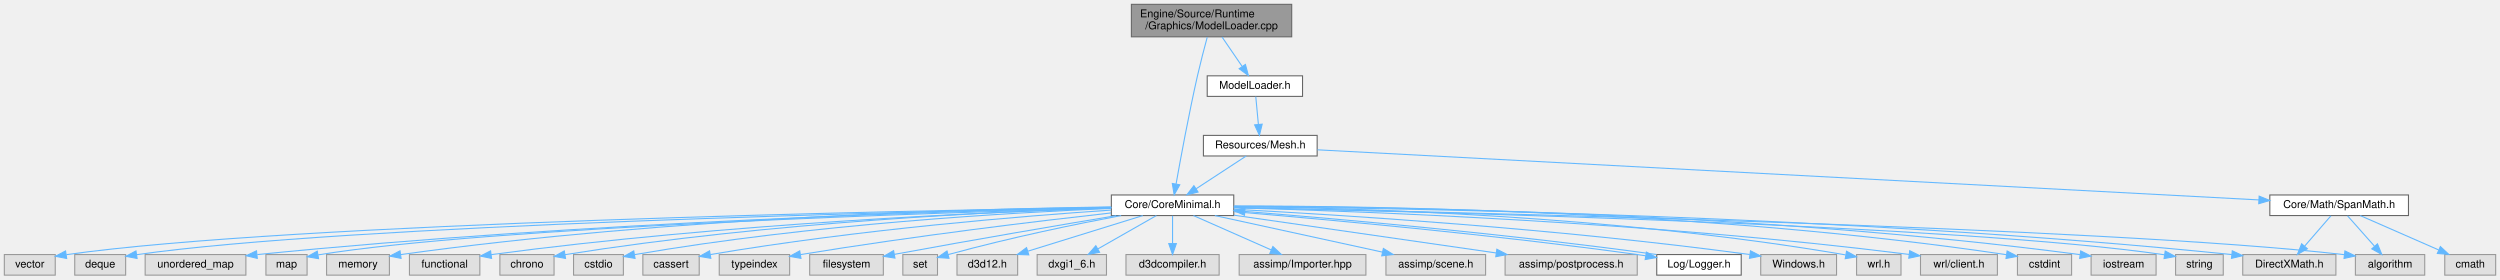
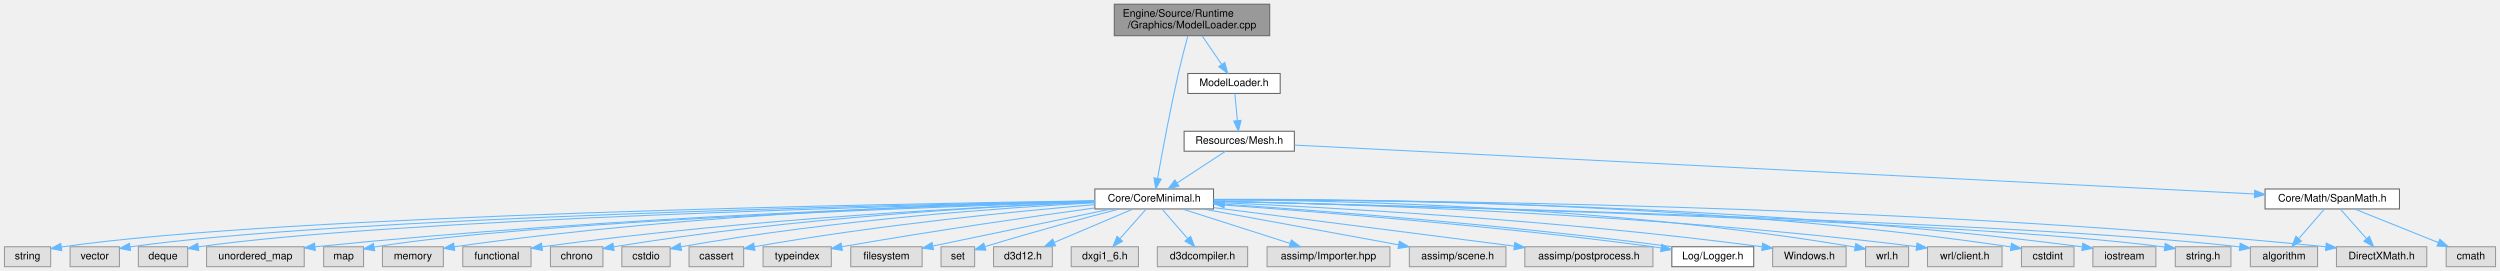
- <svg xmlns="http://www.w3.org/2000/svg" xmlns:xlink="http://www.w3.org/1999/xlink" width="2308pt" height="258pt" viewBox="0.00 0.00 2308.00 258.00">
+ <svg xmlns="http://www.w3.org/2000/svg" xmlns:xlink="http://www.w3.org/1999/xlink" width="2381pt" height="258pt" viewBox="0.00 0.00 2380.50 258.00">
  <g id="graph0" class="graph" transform="scale(1 1) rotate(0) translate(4 254)">
    <g id="Node000001" class="node">
      <g id="a_Node000001">
        <a xlink:title=" ">
-           <polygon fill="#999999" stroke="#666666" points="1188.5,-250 1040.5,-250 1040.5,-220 1188.5,-220 1188.5,-250" />
-           <text text-anchor="start" x="1048.5" y="-238" font-family="Helvetica,sans-Serif" font-size="10.00">Engine/Source/Runtime</text>
-           <text text-anchor="middle" x="1114.5" y="-227" font-family="Helvetica,sans-Serif" font-size="10.00">/Graphics/ModelLoader.cpp</text>
+           <polygon fill="#999999" stroke="#666666" points="1205,-250 1057,-250 1057,-220 1205,-220 1205,-250" />
+           <text text-anchor="start" x="1065" y="-238" font-family="Helvetica,sans-Serif" font-size="10.00">Engine/Source/Runtime</text>
+           <text text-anchor="middle" x="1131" y="-227" font-family="Helvetica,sans-Serif" font-size="10.00">/Graphics/ModelLoader.cpp</text>
        </a>
      </g>
    </g>
    <g id="Node000002" class="node">
      <g id="a_Node000002">
        <a xlink:href="ModelLoader_8h.html" target="_top" xlink:title="3Dモデルファイル(.fbx, .obj)のインポート処理。">
-           <polygon fill="white" stroke="#666666" points="1198.5,-184 1110.5,-184 1110.5,-165 1198.5,-165 1198.5,-184" />
-           <text text-anchor="middle" x="1154.5" y="-172" font-family="Helvetica,sans-Serif" font-size="10.00">ModelLoader.h</text>
+           <polygon fill="white" stroke="#666666" points="1215,-184 1127,-184 1127,-165 1215,-165 1215,-184" />
+           <text text-anchor="middle" x="1171" y="-172" font-family="Helvetica,sans-Serif" font-size="10.00">ModelLoader.h</text>
        </a>
      </g>
    </g>
    <g id="edge1_Node000001_Node000002" class="edge">
      <g id="a_edge1_Node000001_Node000002">
        <a xlink:title=" ">
-           <path fill="none" stroke="#63b8ff" d="M1124.18,-219.84C1129.75,-211.69 1136.79,-201.4 1142.68,-192.78" />
-           <polygon fill="#63b8ff" stroke="#63b8ff" points="1145.75,-194.5 1148.51,-184.27 1139.97,-190.55 1145.75,-194.5" />
+           <path fill="none" stroke="#63b8ff" d="M1140.68,-219.84C1146.25,-211.69 1153.29,-201.4 1159.18,-192.78" />
+           <polygon fill="#63b8ff" stroke="#63b8ff" points="1162.25,-194.5 1165.01,-184.27 1156.47,-190.55 1162.25,-194.5" />
        </a>
      </g>
    </g>
    <g id="Node000004" class="node">
      <g id="a_Node000004">
        <a xlink:href="CoreMinimal_8h.html" target="_top" xlink:title="エンジンの標準インクルードファイル。">
-           <polygon fill="white" stroke="#666666" points="1135,-74 1022,-74 1022,-55 1135,-55 1135,-74" />
-           <text text-anchor="middle" x="1078.5" y="-62" font-family="Helvetica,sans-Serif" font-size="10.00">Core/CoreMinimal.h</text>
-         </a>
-       </g>
-     </g>
-     <g id="edge36_Node000001_Node000004" class="edge">
-       <g id="a_edge36_Node000001_Node000004">
-         <a xlink:title=" ">
-           <path fill="none" stroke="#63b8ff" d="M1110.51,-219.62C1107.8,-209.66 1104.24,-196.07 1101.5,-184 1093.53,-148.87 1085.9,-107.5 1081.74,-84.1" />
-           <polygon fill="#63b8ff" stroke="#63b8ff" points="1085.17,-83.4 1079.99,-74.16 1078.28,-84.62 1085.17,-83.4" />
+           <polygon fill="white" stroke="#666666" points="1151.5,-74 1038.5,-74 1038.5,-55 1151.5,-55 1151.5,-74" />
+           <text text-anchor="middle" x="1095" y="-62" font-family="Helvetica,sans-Serif" font-size="10.00">Core/CoreMinimal.h</text>
+         </a>
+       </g>
+     </g>
+     <g id="edge37_Node000001_Node000004" class="edge">
+       <g id="a_edge37_Node000001_Node000004">
+         <a xlink:title=" ">
+           <path fill="none" stroke="#63b8ff" d="M1127.01,-219.62C1124.3,-209.66 1120.74,-196.07 1118,-184 1110.03,-148.87 1102.4,-107.5 1098.24,-84.1" />
+           <polygon fill="#63b8ff" stroke="#63b8ff" points="1101.67,-83.4 1096.49,-74.16 1094.78,-84.62 1101.67,-83.4" />
        </a>
      </g>
    </g>
    <g id="Node000003" class="node">
      <g id="a_Node000003">
        <a xlink:href="Mesh_8h.html" target="_top" xlink:title="3Dモデルの形状データ (頂点バッファ) 管理。">
-           <polygon fill="white" stroke="#666666" points="1212,-129 1107,-129 1107,-110 1212,-110 1212,-129" />
-           <text text-anchor="middle" x="1159.5" y="-117" font-family="Helvetica,sans-Serif" font-size="10.00">Resources/Mesh.h</text>
+           <polygon fill="white" stroke="#666666" points="1228.5,-129 1123.5,-129 1123.5,-110 1228.5,-110 1228.5,-129" />
+           <text text-anchor="middle" x="1176" y="-117" font-family="Helvetica,sans-Serif" font-size="10.00">Resources/Mesh.h</text>
        </a>
      </g>
    </g>
    <g id="edge2_Node000002_Node000003" class="edge">
      <g id="a_edge2_Node000002_Node000003">
        <a xlink:title=" ">
-           <path fill="none" stroke="#63b8ff" d="M1155.33,-164.75C1155.98,-157.8 1156.92,-147.85 1157.74,-139.13" />
-           <polygon fill="#63b8ff" stroke="#63b8ff" points="1161.23,-139.37 1158.69,-129.09 1154.27,-138.72 1161.23,-139.37" />
+           <path fill="none" stroke="#63b8ff" d="M1171.83,-164.75C1172.48,-157.8 1173.42,-147.85 1174.24,-139.13" />
+           <polygon fill="#63b8ff" stroke="#63b8ff" points="1177.73,-139.37 1175.19,-129.09 1170.77,-138.72 1177.73,-139.37" />
        </a>
      </g>
    </g>
    <g id="edge3_Node000003_Node000004" class="edge">
      <g id="a_edge3_Node000003_Node000004">
        <a xlink:title=" ">
-           <path fill="none" stroke="#63b8ff" d="M1146.49,-109.98C1134.04,-101.84 1115.04,-89.41 1100.29,-79.76" />
-           <polygon fill="#63b8ff" stroke="#63b8ff" points="1102.04,-76.72 1091.75,-74.17 1098.2,-82.57 1102.04,-76.72" />
+           <path fill="none" stroke="#63b8ff" d="M1162.99,-109.98C1150.54,-101.84 1131.54,-89.41 1116.79,-79.76" />
+           <polygon fill="#63b8ff" stroke="#63b8ff" points="1118.54,-76.72 1108.25,-74.17 1114.7,-82.57 1118.54,-76.72" />
+         </a>
+       </g>
+     </g>
+     <g id="Node000033" class="node">
+       <g id="a_Node000033">
+         <a xlink:href="SpanMath_8h.html" target="_top" xlink:title="算術ライブラリ (Vector, Matrix, Quaternion)。">
+           <polygon fill="white" stroke="#666666" points="2281,-74 2153,-74 2153,-55 2281,-55 2281,-74" />
+           <text text-anchor="middle" x="2217" y="-62" font-family="Helvetica,sans-Serif" font-size="10.00">Core/Math/SpanMath.h</text>
+         </a>
+       </g>
+     </g>
+     <g id="edge33_Node000003_Node000033" class="edge">
+       <g id="a_edge33_Node000003_Node000033">
+         <a xlink:title=" ">
+           <path fill="none" stroke="#63b8ff" d="M1228.7,-115.82C1400.34,-107.08 1943.72,-79.41 2142.89,-69.27" />
+           <polygon fill="#63b8ff" stroke="#63b8ff" points="2143.16,-72.76 2152.97,-68.76 2142.8,-65.77 2143.16,-72.76" />
+         </a>
+       </g>
+     </g>
+     <g id="Node000005" class="node">
+       <g id="a_Node000005">
+         <a xlink:title=" ">
+           <polygon fill="#e0e0e0" stroke="#999999" points="1754,-19 1684,-19 1684,0 1754,0 1754,-19" />
+           <text text-anchor="middle" x="1719" y="-7" font-family="Helvetica,sans-Serif" font-size="10.00">Windows.h</text>
+         </a>
+       </g>
+     </g>
+     <g id="edge4_Node000004_Node000005" class="edge">
+       <g id="a_edge4_Node000004_Node000005">
+         <a xlink:title=" ">
+           <path fill="none" stroke="#63b8ff" d="M1151.62,-61.31C1253.93,-56.87 1476.53,-45.08 1674.02,-18.97" />
+           <polygon fill="#63b8ff" stroke="#63b8ff" points="1674.55,-22.43 1683.99,-17.64 1673.62,-15.49 1674.55,-22.43" />
+         </a>
+       </g>
+     </g>
+     <g id="Node000006" class="node">
+       <g id="a_Node000006">
+         <a xlink:title=" ">
+           <polygon fill="#e0e0e0" stroke="#999999" points="1813.5,-19 1772.5,-19 1772.5,0 1813.5,0 1813.5,-19" />
+           <text text-anchor="middle" x="1793" y="-7" font-family="Helvetica,sans-Serif" font-size="10.00">wrl.h</text>
+         </a>
+       </g>
+     </g>
+     <g id="edge5_Node000004_Node000006" class="edge">
+       <g id="a_edge5_Node000004_Node000006">
+         <a xlink:title=" ">
+           <path fill="none" stroke="#63b8ff" d="M1151.78,-63.71C1265.96,-63.27 1531.44,-57.89 1762.54,-18.64" />
+           <polygon fill="#63b8ff" stroke="#63b8ff" points="1763.21,-22.08 1772.47,-16.93 1762.02,-15.18 1763.21,-22.08" />
+         </a>
+       </g>
+     </g>
+     <g id="Node000007" class="node">
+       <g id="a_Node000007">
+         <a xlink:title=" ">
+           <polygon fill="#e0e0e0" stroke="#999999" points="1902.5,-19 1831.5,-19 1831.5,0 1902.5,0 1902.5,-19" />
+           <text text-anchor="middle" x="1867" y="-7" font-family="Helvetica,sans-Serif" font-size="10.00">wrl/client.h</text>
+         </a>
+       </g>
+     </g>
+     <g id="edge6_Node000004_Node000007" class="edge">
+       <g id="a_edge6_Node000004_Node000007">
+         <a xlink:title=" ">
+           <path fill="none" stroke="#63b8ff" d="M1151.87,-62.53C1273.18,-59.92 1566.4,-50.74 1820.87,-19.12" />
+           <polygon fill="#63b8ff" stroke="#63b8ff" points="1821.56,-22.56 1831.04,-17.84 1820.68,-15.62 1821.56,-22.56" />
+         </a>
+       </g>
+     </g>
+     <g id="Node000008" class="node">
+       <g id="a_Node000008">
+         <a xlink:title=" ">
+           <polygon fill="#e0e0e0" stroke="#999999" points="1971,-19 1921,-19 1921,0 1971,0 1971,-19" />
+           <text text-anchor="middle" x="1946" y="-7" font-family="Helvetica,sans-Serif" font-size="10.00">cstdint</text>
+         </a>
+       </g>
+     </g>
+     <g id="edge7_Node000004_Node000008" class="edge">
+       <g id="a_edge7_Node000004_Node000008">
+         <a xlink:title=" ">
+           <path fill="none" stroke="#63b8ff" d="M1151.84,-64.11C1283.76,-64.74 1620.94,-61.76 1910.57,-18.89" />
+           <polygon fill="#63b8ff" stroke="#63b8ff" points="1911.49,-22.3 1920.86,-17.35 1910.45,-15.37 1911.49,-22.3" />
+         </a>
+       </g>
+     </g>
+     <g id="Node000009" class="node">
+       <g id="a_Node000009">
+         <a xlink:title=" ">
+           <polygon fill="#e0e0e0" stroke="#999999" points="2049,-19 1989,-19 1989,0 2049,0 2049,-19" />
+           <text text-anchor="middle" x="2019" y="-7" font-family="Helvetica,sans-Serif" font-size="10.00">iostream</text>
+         </a>
+       </g>
+     </g>
+     <g id="edge8_Node000004_Node000009" class="edge">
+       <g id="a_edge8_Node000004_Node000009">
+         <a xlink:title=" ">
+           <path fill="none" stroke="#63b8ff" d="M1151.72,-63.87C1291.05,-64.08 1661.23,-60.46 1978.54,-18.95" />
+           <polygon fill="#63b8ff" stroke="#63b8ff" points="1979.4,-22.37 1988.85,-17.58 1978.48,-15.43 1979.4,-22.37" />
+         </a>
+       </g>
+     </g>
+     <g id="Node000010" class="node">
+       <g id="a_Node000010">
+         <a xlink:title=" ">
+           <polygon fill="#e0e0e0" stroke="#999999" points="2120.5,-19 2067.5,-19 2067.5,0 2120.5,0 2120.5,-19" />
+           <text text-anchor="middle" x="2094" y="-7" font-family="Helvetica,sans-Serif" font-size="10.00">string.h</text>
+         </a>
+       </g>
+     </g>
+     <g id="edge9_Node000004_Node000010" class="edge">
+       <g id="a_edge9_Node000004_Node000010">
+         <a xlink:title=" ">
+           <path fill="none" stroke="#63b8ff" d="M1151.81,-62.26C1327.6,-58.21 1862.03,-44.23 2057.22,-18.75" />
+           <polygon fill="#63b8ff" stroke="#63b8ff" points="2057.93,-22.18 2067.37,-17.37 2056.99,-15.25 2057.93,-22.18" />
+         </a>
+       </g>
+     </g>
+     <g id="Node000011" class="node">
+       <g id="a_Node000011">
+         <a xlink:title=" ">
+           <polygon fill="#e0e0e0" stroke="#999999" points="44,-19 0,-19 0,0 44,0 44,-19" />
+           <text text-anchor="middle" x="22" y="-7" font-family="Helvetica,sans-Serif" font-size="10.00">string</text>
+         </a>
+       </g>
+     </g>
+     <g id="edge10_Node000004_Node000011" class="edge">
+       <g id="a_edge10_Node000004_Node000011">
+         <a xlink:title=" ">
+           <path fill="none" stroke="#63b8ff" d="M1038.18,-62.76C852.6,-60.07 264.67,-49.43 54.25,-18.76" />
+           <polygon fill="#63b8ff" stroke="#63b8ff" points="54.63,-15.28 44.22,-17.24 53.58,-22.2 54.63,-15.28" />
+         </a>
+       </g>
+     </g>
+     <g id="Node000012" class="node">
+       <g id="a_Node000012">
+         <a xlink:title=" ">
+           <polygon fill="#e0e0e0" stroke="#999999" points="109.5,-19 62.5,-19 62.5,0 109.5,0 109.5,-19" />
+           <text text-anchor="middle" x="86" y="-7" font-family="Helvetica,sans-Serif" font-size="10.00">vector</text>
+         </a>
+       </g>
+     </g>
+     <g id="edge11_Node000004_Node000012" class="edge">
+       <g id="a_edge11_Node000004_Node000012">
+         <a xlink:title=" ">
+           <path fill="none" stroke="#63b8ff" d="M1038.29,-62.51C860.76,-59.17 316.3,-46.99 119.59,-18.87" />
+           <polygon fill="#63b8ff" stroke="#63b8ff" points="120.05,-15.4 109.65,-17.39 119.02,-22.32 120.05,-15.4" />
+         </a>
+       </g>
+     </g>
+     <g id="Node000013" class="node">
+       <g id="a_Node000013">
+         <a xlink:title=" ">
+           <polygon fill="#e0e0e0" stroke="#999999" points="174.5,-19 127.5,-19 127.5,0 174.5,0 174.5,-19" />
+           <text text-anchor="middle" x="151" y="-7" font-family="Helvetica,sans-Serif" font-size="10.00">deque</text>
+         </a>
+       </g>
+     </g>
+     <g id="edge12_Node000004_Node000013" class="edge">
+       <g id="a_edge12_Node000004_Node000013">
+         <a xlink:title=" ">
+           <path fill="none" stroke="#63b8ff" d="M1038.46,-62.3C869.32,-58.48 368.2,-45.32 184.71,-18.89" />
+           <polygon fill="#63b8ff" stroke="#63b8ff" points="185.06,-15.4 174.65,-17.38 184.02,-22.32 185.06,-15.4" />
+         </a>
+       </g>
+     </g>
+     <g id="Node000014" class="node">
+       <g id="a_Node000014">
+         <a xlink:title=" ">
+           <polygon fill="#e0e0e0" stroke="#999999" points="285.5,-19 192.5,-19 192.5,0 285.5,0 285.5,-19" />
+           <text text-anchor="middle" x="239" y="-7" font-family="Helvetica,sans-Serif" font-size="10.00">unordered_map</text>
+         </a>
+       </g>
+     </g>
+     <g id="edge13_Node000004_Node000014" class="edge">
+       <g id="a_edge13_Node000004_Node000014">
+         <a xlink:title=" ">
+           <path fill="none" stroke="#63b8ff" d="M1038.11,-62.19C908.38,-58.81 580.57,-48 295.82,-18.97" />
+           <polygon fill="#63b8ff" stroke="#63b8ff" points="296.01,-15.47 285.71,-17.93 295.3,-22.43 296.01,-15.47" />
+         </a>
+       </g>
+     </g>
+     <g id="Node000015" class="node">
+       <g id="a_Node000015">
+         <a xlink:title=" ">
+           <polygon fill="#e0e0e0" stroke="#999999" points="342,-19 304,-19 304,0 342,0 342,-19" />
+           <text text-anchor="middle" x="323" y="-7" font-family="Helvetica,sans-Serif" font-size="10.00">map</text>
+         </a>
+       </g>
+     </g>
+     <g id="edge14_Node000004_Node000015" class="edge">
+       <g id="a_edge14_Node000004_Node000015">
+         <a xlink:title=" ">
+           <path fill="none" stroke="#63b8ff" d="M1038.42,-61.84C891.77,-57.26 500.99,-43.27 352.01,-18.67" />
+           <polygon fill="#63b8ff" stroke="#63b8ff" points="352.59,-15.22 342.13,-16.96 351.39,-22.11 352.59,-15.22" />
+         </a>
+       </g>
+     </g>
+     <g id="Node000016" class="node">
+       <g id="a_Node000016">
+         <a xlink:title=" ">
+           <polygon fill="#e0e0e0" stroke="#999999" points="418,-19 360,-19 360,0 418,0 418,-19" />
+           <text text-anchor="middle" x="389" y="-7" font-family="Helvetica,sans-Serif" font-size="10.00">memory</text>
+         </a>
+       </g>
+     </g>
+     <g id="edge15_Node000004_Node000016" class="edge">
+       <g id="a_edge15_Node000004_Node000016">
+         <a xlink:title=" ">
+           <path fill="none" stroke="#63b8ff" d="M1038.39,-62.66C924.51,-60.32 659.54,-51.7 428.32,-18.96" />
+           <polygon fill="#63b8ff" stroke="#63b8ff" points="428.77,-15.49 418.38,-17.54 427.78,-22.42 428.77,-15.49" />
+         </a>
+       </g>
+     </g>
+     <g id="Node000017" class="node">
+       <g id="a_Node000017">
+         <a xlink:title=" ">
+           <polygon fill="#e0e0e0" stroke="#999999" points="2203,-19 2139,-19 2139,0 2203,0 2203,-19" />
+           <text text-anchor="middle" x="2171" y="-7" font-family="Helvetica,sans-Serif" font-size="10.00">algorithm</text>
+         </a>
+       </g>
+     </g>
+     <g id="edge16_Node000004_Node000017" class="edge">
+       <g id="a_edge16_Node000004_Node000017">
+         <a xlink:title=" ">
+           <path fill="none" stroke="#63b8ff" d="M1151.7,-62.27C1336.19,-58.08 1919.05,-43.33 2128.85,-18.88" />
+           <polygon fill="#63b8ff" stroke="#63b8ff" points="2129.34,-22.35 2138.85,-17.68 2128.51,-15.4 2129.34,-22.35" />
+         </a>
+       </g>
+     </g>
+     <g id="Node000018" class="node">
+       <g id="a_Node000018">
+         <a xlink:title=" ">
+           <polygon fill="#e0e0e0" stroke="#999999" points="501.5,-19 436.5,-19 436.5,0 501.5,0 501.5,-19" />
+           <text text-anchor="middle" x="469" y="-7" font-family="Helvetica,sans-Serif" font-size="10.00">functional</text>
+         </a>
+       </g>
+     </g>
+     <g id="edge17_Node000004_Node000018" class="edge">
+       <g id="a_edge17_Node000004_Node000018">
+         <a xlink:title=" ">
+           <path fill="none" stroke="#63b8ff" d="M1038.38,-61.51C935.51,-57.39 710.99,-46.08 512,-18.96" />
+           <polygon fill="#63b8ff" stroke="#63b8ff" points="512.33,-15.47 501.95,-17.57 511.38,-22.4 512.33,-15.47" />
+         </a>
+       </g>
+     </g>
+     <g id="Node000019" class="node">
+       <g id="a_Node000019">
+         <a xlink:title=" ">
+           <polygon fill="#e0e0e0" stroke="#999999" points="570,-19 520,-19 520,0 570,0 570,-19" />
+           <text text-anchor="middle" x="545" y="-7" font-family="Helvetica,sans-Serif" font-size="10.00">chrono</text>
+         </a>
+       </g>
+     </g>
+     <g id="edge18_Node000004_Node000019" class="edge">
+       <g id="a_edge18_Node000004_Node000019">
+         <a xlink:title=" ">
+           <path fill="none" stroke="#63b8ff" d="M1038.13,-61.55C944.49,-57.69 751.92,-47.04 580.14,-18.92" />
+           <polygon fill="#63b8ff" stroke="#63b8ff" points="580.6,-15.45 570.16,-17.26 579.45,-22.35 580.6,-15.45" />
+         </a>
+       </g>
+     </g>
+     <g id="Node000020" class="node">
+       <g id="a_Node000020">
+         <a xlink:title=" ">
+           <polygon fill="#e0e0e0" stroke="#999999" points="634,-19 588,-19 588,0 634,0 634,-19" />
+           <text text-anchor="middle" x="611" y="-7" font-family="Helvetica,sans-Serif" font-size="10.00">cstdio</text>
+         </a>
+       </g>
+     </g>
+     <g id="edge19_Node000004_Node000020" class="edge">
+       <g id="a_edge19_Node000004_Node000020">
+         <a xlink:title=" ">
+           <path fill="none" stroke="#63b8ff" d="M1038.22,-60.86C954.1,-56.29 791.35,-44.99 644.42,-18.98" />
+           <polygon fill="#63b8ff" stroke="#63b8ff" points="644.78,-15.49 634.32,-17.16 643.54,-22.37 644.78,-15.49" />
+         </a>
+       </g>
+     </g>
+     <g id="Node000021" class="node">
+       <g id="a_Node000021">
+         <a xlink:title=" ">
+           <polygon fill="#e0e0e0" stroke="#999999" points="704,-19 652,-19 652,0 704,0 704,-19" />
+           <text text-anchor="middle" x="678" y="-7" font-family="Helvetica,sans-Serif" font-size="10.00">cassert</text>
+         </a>
+       </g>
+     </g>
+     <g id="edge20_Node000004_Node000021" class="edge">
+       <g id="a_edge20_Node000004_Node000021">
+         <a xlink:title=" ">
+           <path fill="none" stroke="#63b8ff" d="M1038.37,-59.08C965.56,-52.92 835.07,-40.24 714.45,-19.06" />
+           <polygon fill="#63b8ff" stroke="#63b8ff" points="714.76,-15.56 704.3,-17.25 713.53,-22.45 714.76,-15.56" />
+         </a>
+       </g>
+     </g>
+     <g id="Node000022" class="node">
+       <g id="a_Node000022">
+         <a xlink:title=" ">
+           <polygon fill="#e0e0e0" stroke="#999999" points="787.5,-19 722.5,-19 722.5,0 787.5,0 787.5,-19" />
+           <text text-anchor="middle" x="755" y="-7" font-family="Helvetica,sans-Serif" font-size="10.00">typeindex</text>
+         </a>
+       </g>
+     </g>
+     <g id="edge21_Node000004_Node000022" class="edge">
+       <g id="a_edge21_Node000004_Node000022">
+         <a xlink:title=" ">
+           <path fill="none" stroke="#63b8ff" d="M1038.29,-55.92C980.4,-47.98 887.72,-34.71 797.64,-19.03" />
+           <polygon fill="#63b8ff" stroke="#63b8ff" points="797.98,-15.53 787.53,-17.25 796.77,-22.43 797.98,-15.53" />
+         </a>
+       </g>
+     </g>
+     <g id="Node000023" class="node">
+       <g id="a_Node000023">
+         <a xlink:title=" ">
+           <polygon fill="#e0e0e0" stroke="#999999" points="874,-19 806,-19 806,0 874,0 874,-19" />
+           <text text-anchor="middle" x="840" y="-7" font-family="Helvetica,sans-Serif" font-size="10.00">filesystem</text>
+         </a>
+       </g>
+     </g>
+     <g id="edge22_Node000004_Node000023" class="edge">
+       <g id="a_edge22_Node000004_Node000023">
+         <a xlink:title=" ">
+           <path fill="none" stroke="#63b8ff" d="M1054.03,-54.98C1007.6,-45.33 932.18,-29.66 884.38,-19.72" />
+           <polygon fill="#63b8ff" stroke="#63b8ff" points="884.83,-16.24 874.33,-17.63 883.41,-23.1 884.83,-16.24" />
+         </a>
+       </g>
+     </g>
+     <g id="Node000024" class="node">
+       <g id="a_Node000024">
+         <a xlink:title=" ">
+           <polygon fill="#e0e0e0" stroke="#999999" points="924,-19 892,-19 892,0 924,0 924,-19" />
+           <text text-anchor="middle" x="908" y="-7" font-family="Helvetica,sans-Serif" font-size="10.00">set</text>
+         </a>
+       </g>
+     </g>
+     <g id="edge23_Node000004_Node000024" class="edge">
+       <g id="a_edge23_Node000004_Node000024">
+         <a xlink:title=" ">
+           <path fill="none" stroke="#63b8ff" d="M1061.63,-54.96C1030.75,-46.91 983.37,-34.22 933.72,-19.09" />
+           <polygon fill="#63b8ff" stroke="#63b8ff" points="934.68,-15.72 924.09,-16.13 932.62,-22.41 934.68,-15.72" />
+         </a>
+       </g>
+     </g>
+     <g id="Node000025" class="node">
+       <g id="a_Node000025">
+         <a xlink:title=" ">
+           <polygon fill="#e0e0e0" stroke="#999999" points="998,-19 942,-19 942,0 998,0 998,-19" />
+           <text text-anchor="middle" x="970" y="-7" font-family="Helvetica,sans-Serif" font-size="10.00">d3d12.h</text>
+         </a>
+       </g>
+     </g>
+     <g id="edge24_Node000004_Node000025" class="edge">
+       <g id="a_edge24_Node000004_Node000025">
+         <a xlink:title=" ">
+           <path fill="none" stroke="#63b8ff" d="M1074.92,-54.98C1054.63,-46.38 1023.04,-32.99 999.83,-23.15" />
+           <polygon fill="#63b8ff" stroke="#63b8ff" points="1001.02,-19.85 990.45,-19.17 998.29,-26.3 1001.02,-19.85" />
+         </a>
+       </g>
+     </g>
+     <g id="Node000026" class="node">
+       <g id="a_Node000026">
+         <a xlink:title=" ">
+           <polygon fill="#e0e0e0" stroke="#999999" points="1080,-19 1016,-19 1016,0 1080,0 1080,-19" />
+           <text text-anchor="middle" x="1048" y="-7" font-family="Helvetica,sans-Serif" font-size="10.00">dxgi1_6.h</text>
+         </a>
+       </g>
+     </g>
+     <g id="edge25_Node000004_Node000026" class="edge">
+       <g id="a_edge25_Node000004_Node000026">
+         <a xlink:title=" ">
+           <path fill="none" stroke="#63b8ff" d="M1087.24,-54.75C1080.53,-47.18 1070.66,-36.05 1062.49,-26.84" />
+           <polygon fill="#63b8ff" stroke="#63b8ff" points="1064.87,-24.25 1055.62,-19.09 1059.63,-28.89 1064.87,-24.25" />
+         </a>
+       </g>
+     </g>
+     <g id="Node000027" class="node">
+       <g id="a_Node000027">
+         <a xlink:title=" ">
+           <polygon fill="#e0e0e0" stroke="#999999" points="1184,-19 1098,-19 1098,0 1184,0 1184,-19" />
+           <text text-anchor="middle" x="1141" y="-7" font-family="Helvetica,sans-Serif" font-size="10.00">d3dcompiler.h</text>
+         </a>
+       </g>
+     </g>
+     <g id="edge26_Node000004_Node000027" class="edge">
+       <g id="a_edge26_Node000004_Node000027">
+         <a xlink:title=" ">
+           <path fill="none" stroke="#63b8ff" d="M1102.6,-54.75C1109.16,-47.18 1118.82,-36.05 1126.81,-26.84" />
+           <polygon fill="#63b8ff" stroke="#63b8ff" points="1129.63,-28.94 1133.55,-19.09 1124.35,-24.35 1129.63,-28.94" />
+         </a>
+       </g>
+     </g>
+     <g id="Node000028" class="node">
+       <g id="a_Node000028">
+         <a xlink:title=" ">
+           <polygon fill="#e0e0e0" stroke="#999999" points="2307,-19 2221,-19 2221,0 2307,0 2307,-19" />
+           <text text-anchor="middle" x="2264" y="-7" font-family="Helvetica,sans-Serif" font-size="10.00">DirectXMath.h</text>
+         </a>
+       </g>
+     </g>
+     <g id="edge27_Node000004_Node000028" class="edge">
+       <g id="a_edge27_Node000004_Node000028">
+         <a xlink:title=" ">
+           <path fill="none" stroke="#63b8ff" d="M1151.54,-63.68C1314.48,-63.69 1799.1,-60.07 2210.9,-18.97" />
+           <polygon fill="#63b8ff" stroke="#63b8ff" points="2211.32,-22.44 2220.92,-17.96 2210.62,-15.48 2211.32,-22.44" />
+         </a>
+       </g>
+     </g>
+     <g id="Node000029" class="node">
+       <g id="a_Node000029">
+         <a xlink:title=" ">
+           <polygon fill="#e0e0e0" stroke="#999999" points="1319.5,-19 1202.5,-19 1202.5,0 1319.5,0 1319.5,-19" />
+           <text text-anchor="middle" x="1261" y="-7" font-family="Helvetica,sans-Serif" font-size="10.00">assimp/Importer.hpp</text>
+         </a>
+       </g>
+     </g>
+     <g id="edge28_Node000004_Node000029" class="edge">
+       <g id="a_edge28_Node000004_Node000029">
+         <a xlink:title=" ">
+           <path fill="none" stroke="#63b8ff" d="M1121.67,-54.98C1149.54,-46.09 1193.45,-32.07 1224.52,-22.15" />
+           <polygon fill="#63b8ff" stroke="#63b8ff" points="1225.66,-25.46 1234.12,-19.08 1223.53,-18.79 1225.66,-25.46" />
+         </a>
+       </g>
+     </g>
+     <g id="Node000030" class="node">
+       <g id="a_Node000030">
+         <a xlink:title=" ">
+           <polygon fill="#e0e0e0" stroke="#999999" points="1430,-19 1338,-19 1338,0 1430,0 1430,-19" />
+           <text text-anchor="middle" x="1384" y="-7" font-family="Helvetica,sans-Serif" font-size="10.00">assimp/scene.h</text>
+         </a>
+       </g>
+     </g>
+     <g id="edge29_Node000004_Node000030" class="edge">
+       <g id="a_edge29_Node000004_Node000030">
+         <a xlink:title=" ">
+           <path fill="none" stroke="#63b8ff" d="M1141.43,-54.98C1192.1,-45.69 1273.22,-30.82 1327.53,-20.86" />
+           <polygon fill="#63b8ff" stroke="#63b8ff" points="1328.48,-24.24 1337.68,-18.99 1327.22,-17.36 1328.48,-24.24" />
+         </a>
+       </g>
+     </g>
+     <g id="Node000031" class="node">
+       <g id="a_Node000031">
+         <a xlink:title=" ">
+           <polygon fill="#e0e0e0" stroke="#999999" points="1570,-19 1448,-19 1448,0 1570,0 1570,-19" />
+           <text text-anchor="middle" x="1509" y="-7" font-family="Helvetica,sans-Serif" font-size="10.00">assimp/postprocess.h</text>
+         </a>
+       </g>
+     </g>
+     <g id="edge30_Node000004_Node000031" class="edge">
+       <g id="a_edge30_Node000004_Node000031">
+         <a xlink:title=" ">
+           <path fill="none" stroke="#63b8ff" d="M1151.7,-56.24C1226.13,-46.71 1356.83,-29.98 1437.83,-19.61" />
+           <polygon fill="#63b8ff" stroke="#63b8ff" points="1438.47,-23.06 1447.95,-18.32 1437.58,-16.11 1438.47,-23.06" />
        </a>
      </g>
    </g>
    <g id="Node000032" class="node">
      <g id="a_Node000032">
-         <a xlink:href="SpanMath_8h.html" target="_top" xlink:title="算術ライブラリ (Vector, Matrix, Quaternion)。">
-           <polygon fill="white" stroke="#666666" points="2219.5,-74 2091.5,-74 2091.5,-55 2219.5,-55 2219.5,-74" />
-           <text text-anchor="middle" x="2155.5" y="-62" font-family="Helvetica,sans-Serif" font-size="10.00">Core/Math/SpanMath.h</text>
-         </a>
-       </g>
-     </g>
-     <g id="edge32_Node000003_Node000032" class="edge">
-       <g id="a_edge32_Node000003_Node000032">
-         <a xlink:title=" ">
-           <path fill="none" stroke="#63b8ff" d="M1212.35,-115.69C1378.29,-106.86 1889.31,-79.66 2081.45,-69.44" />
-           <polygon fill="#63b8ff" stroke="#63b8ff" points="2081.65,-72.93 2091.45,-68.91 2081.28,-65.94 2081.65,-72.93" />
-         </a>
-       </g>
-     </g>
-     <g id="Node000005" class="node">
-       <g id="a_Node000005">
-         <a xlink:title=" ">
-           <polygon fill="#e0e0e0" stroke="#999999" points="1691.5,-19 1621.5,-19 1621.5,0 1691.5,0 1691.5,-19" />
-           <text text-anchor="middle" x="1656.5" y="-7" font-family="Helvetica,sans-Serif" font-size="10.00">Windows.h</text>
-         </a>
-       </g>
-     </g>
-     <g id="edge4_Node000004_Node000005" class="edge">
-       <g id="a_edge4_Node000004_Node000005">
-         <a xlink:title=" ">
-           <path fill="none" stroke="#63b8ff" d="M1135.23,-60.78C1231.2,-55.75 1431.85,-43.32 1611.34,-19.01" />
-           <polygon fill="#63b8ff" stroke="#63b8ff" points="1612.06,-22.44 1621.49,-17.62 1611.11,-15.51 1612.06,-22.44" />
-         </a>
-       </g>
-     </g>
-     <g id="Node000006" class="node">
-       <g id="a_Node000006">
-         <a xlink:title=" ">
-           <polygon fill="#e0e0e0" stroke="#999999" points="1751,-19 1710,-19 1710,0 1751,0 1751,-19" />
-           <text text-anchor="middle" x="1730.5" y="-7" font-family="Helvetica,sans-Serif" font-size="10.00">wrl.h</text>
-         </a>
-       </g>
-     </g>
-     <g id="edge5_Node000004_Node000006" class="edge">
-       <g id="a_edge5_Node000004_Node000006">
-         <a xlink:title=" ">
-           <path fill="none" stroke="#63b8ff" d="M1135.15,-63.31C1243.32,-62.11 1486.67,-55.39 1699.84,-18.69" />
-           <polygon fill="#63b8ff" stroke="#63b8ff" points="1700.72,-22.08 1709.97,-16.91 1699.52,-15.19 1700.72,-22.08" />
-         </a>
-       </g>
-     </g>
-     <g id="Node000007" class="node">
-       <g id="a_Node000007">
-         <a xlink:title=" ">
-           <polygon fill="#e0e0e0" stroke="#999999" points="1840,-19 1769,-19 1769,0 1840,0 1840,-19" />
-           <text text-anchor="middle" x="1804.5" y="-7" font-family="Helvetica,sans-Serif" font-size="10.00">wrl/client.h</text>
-         </a>
-       </g>
-     </g>
-     <g id="edge6_Node000004_Node000007" class="edge">
-       <g id="a_edge6_Node000004_Node000007">
-         <a xlink:title=" ">
-           <path fill="none" stroke="#63b8ff" d="M1135.32,-62.2C1250.94,-59.05 1522.02,-48.98 1758.38,-19.13" />
-           <polygon fill="#63b8ff" stroke="#63b8ff" points="1759.07,-22.57 1768.54,-17.83 1758.18,-15.62 1759.07,-22.57" />
-         </a>
-       </g>
-     </g>
-     <g id="Node000008" class="node">
-       <g id="a_Node000008">
-         <a xlink:title=" ">
-           <polygon fill="#e0e0e0" stroke="#999999" points="1908.5,-19 1858.5,-19 1858.5,0 1908.5,0 1908.5,-19" />
-           <text text-anchor="middle" x="1883.5" y="-7" font-family="Helvetica,sans-Serif" font-size="10.00">cstdint</text>
-         </a>
-       </g>
-     </g>
-     <g id="edge7_Node000004_Node000008" class="edge">
-       <g id="a_edge7_Node000004_Node000008">
-         <a xlink:title=" ">
-           <path fill="none" stroke="#63b8ff" d="M1135.47,-63.85C1262.18,-63.83 1576.93,-59.48 1848.31,-18.87" />
-           <polygon fill="#63b8ff" stroke="#63b8ff" points="1848.99,-22.3 1858.36,-17.34 1847.94,-15.38 1848.99,-22.3" />
-         </a>
-       </g>
-     </g>
-     <g id="Node000009" class="node">
-       <g id="a_Node000009">
-         <a xlink:title=" ">
-           <polygon fill="#e0e0e0" stroke="#999999" points="1986.5,-19 1926.5,-19 1926.5,0 1986.5,0 1986.5,-19" />
-           <text text-anchor="middle" x="1956.5" y="-7" font-family="Helvetica,sans-Serif" font-size="10.00">iostream</text>
-         </a>
-       </g>
-     </g>
-     <g id="edge8_Node000004_Node000009" class="edge">
-       <g id="a_edge8_Node000004_Node000009">
-         <a xlink:title=" ">
-           <path fill="none" stroke="#63b8ff" d="M1135.01,-63.64C1269.09,-63.31 1617.01,-58.49 1916.18,-18.94" />
-           <polygon fill="#63b8ff" stroke="#63b8ff" points="1916.9,-22.37 1926.35,-17.57 1915.98,-15.43 1916.9,-22.37" />
-         </a>
-       </g>
-     </g>
-     <g id="Node000010" class="node">
-       <g id="a_Node000010">
-         <a xlink:title=" ">
-           <polygon fill="#e0e0e0" stroke="#999999" points="2048.5,-19 2004.5,-19 2004.5,0 2048.5,0 2048.5,-19" />
-           <text text-anchor="middle" x="2026.5" y="-7" font-family="Helvetica,sans-Serif" font-size="10.00">string</text>
-         </a>
-       </g>
-     </g>
-     <g id="edge9_Node000004_Node000010" class="edge">
-       <g id="a_edge9_Node000004_Node000010">
-         <a xlink:title=" ">
-           <path fill="none" stroke="#63b8ff" d="M1135.06,-62.38C1304.84,-58.76 1809.26,-46.11 1994.14,-18.79" />
-           <polygon fill="#63b8ff" stroke="#63b8ff" points="1994.93,-22.21 2004.28,-17.22 1993.86,-15.29 1994.93,-22.21" />
-         </a>
-       </g>
-     </g>
-     <g id="Node000011" class="node">
-       <g id="a_Node000011">
-         <a xlink:title=" ">
-           <polygon fill="#e0e0e0" stroke="#999999" points="47,-19 0,-19 0,0 47,0 47,-19" />
-           <text text-anchor="middle" x="23.5" y="-7" font-family="Helvetica,sans-Serif" font-size="10.00">vector</text>
-         </a>
-       </g>
-     </g>
-     <g id="edge10_Node000004_Node000011" class="edge">
-       <g id="a_edge10_Node000004_Node000011">
-         <a xlink:title=" ">
-           <path fill="none" stroke="#63b8ff" d="M1021.75,-62.65C838.6,-59.64 263.61,-48.19 57.28,-18.89" />
-           <polygon fill="#63b8ff" stroke="#63b8ff" points="57.55,-15.39 47.15,-17.39 56.52,-22.32 57.55,-15.39" />
-         </a>
-       </g>
-     </g>
-     <g id="Node000012" class="node">
-       <g id="a_Node000012">
-         <a xlink:title=" ">
-           <polygon fill="#e0e0e0" stroke="#999999" points="112,-19 65,-19 65,0 112,0 112,-19" />
-           <text text-anchor="middle" x="88.5" y="-7" font-family="Helvetica,sans-Serif" font-size="10.00">deque</text>
-         </a>
-       </g>
-     </g>
-     <g id="edge11_Node000004_Node000012" class="edge">
-       <g id="a_edge11_Node000004_Node000012">
-         <a xlink:title=" ">
-           <path fill="none" stroke="#63b8ff" d="M1021.96,-62.46C846.99,-58.98 315.1,-46.51 122.17,-18.88" />
-           <polygon fill="#63b8ff" stroke="#63b8ff" points="122.55,-15.4 112.15,-17.38 121.52,-22.32 122.55,-15.4" />
-         </a>
-       </g>
-     </g>
-     <g id="Node000013" class="node">
-       <g id="a_Node000013">
-         <a xlink:title=" ">
-           <polygon fill="#e0e0e0" stroke="#999999" points="223,-19 130,-19 130,0 223,0 223,-19" />
-           <text text-anchor="middle" x="176.5" y="-7" font-family="Helvetica,sans-Serif" font-size="10.00">unordered_map</text>
-         </a>
-       </g>
-     </g>
-     <g id="edge12_Node000004_Node000013" class="edge">
-       <g id="a_edge12_Node000004_Node000013">
-         <a xlink:title=" ">
-           <path fill="none" stroke="#63b8ff" d="M1021.92,-62.44C887.22,-59.5 536.79,-49.44 233.52,-18.99" />
-           <polygon fill="#63b8ff" stroke="#63b8ff" points="233.51,-15.47 223.21,-17.94 232.8,-22.43 233.51,-15.47" />
-         </a>
-       </g>
-     </g>
-     <g id="Node000014" class="node">
-       <g id="a_Node000014">
-         <a xlink:title=" ">
-           <polygon fill="#e0e0e0" stroke="#999999" points="279.5,-19 241.5,-19 241.5,0 279.5,0 279.5,-19" />
-           <text text-anchor="middle" x="260.5" y="-7" font-family="Helvetica,sans-Serif" font-size="10.00">map</text>
-         </a>
-       </g>
-     </g>
-     <g id="edge13_Node000004_Node000014" class="edge">
-       <g id="a_edge13_Node000004_Node000014">
-         <a xlink:title=" ">
-           <path fill="none" stroke="#63b8ff" d="M1021.84,-62.06C868.74,-57.91 448.19,-44.61 289.69,-18.69" />
-           <polygon fill="#63b8ff" stroke="#63b8ff" points="290.08,-15.21 279.63,-16.97 288.9,-22.11 290.08,-15.21" />
-         </a>
-       </g>
-     </g>
-     <g id="Node000015" class="node">
-       <g id="a_Node000015">
-         <a xlink:title=" ">
-           <polygon fill="#e0e0e0" stroke="#999999" points="355.5,-19 297.5,-19 297.5,0 355.5,0 355.5,-19" />
-           <text text-anchor="middle" x="326.5" y="-7" font-family="Helvetica,sans-Serif" font-size="10.00">memory</text>
-         </a>
-       </g>
-     </g>
-     <g id="edge14_Node000004_Node000015" class="edge">
-       <g id="a_edge14_Node000004_Node000015">
-         <a xlink:title=" ">
-           <path fill="none" stroke="#63b8ff" d="M1021.73,-63C902.05,-61.28 615.05,-53.71 365.84,-18.96" />
-           <polygon fill="#63b8ff" stroke="#63b8ff" points="366.27,-15.48 355.87,-17.55 365.29,-22.42 366.27,-15.48" />
-         </a>
-       </g>
-     </g>
-     <g id="Node000016" class="node">
-       <g id="a_Node000016">
-         <a xlink:title=" ">
-           <polygon fill="#e0e0e0" stroke="#999999" points="2234.5,-19 2170.5,-19 2170.5,0 2234.5,0 2234.5,-19" />
-           <text text-anchor="middle" x="2202.5" y="-7" font-family="Helvetica,sans-Serif" font-size="10.00">algorithm</text>
-         </a>
-       </g>
-     </g>
-     <g id="edge15_Node000004_Node000016" class="edge">
-       <g id="a_edge15_Node000004_Node000016">
-         <a xlink:title=" ">
-           <path fill="none" stroke="#63b8ff" d="M1135.12,-62.4C1325.18,-58.5 1940.28,-44.32 2160.18,-18.9" />
-           <polygon fill="#63b8ff" stroke="#63b8ff" points="2160.84,-22.35 2170.35,-17.68 2160.01,-15.4 2160.84,-22.35" />
-         </a>
-       </g>
-     </g>
-     <g id="Node000017" class="node">
-       <g id="a_Node000017">
-         <a xlink:title=" ">
-           <polygon fill="#e0e0e0" stroke="#999999" points="439,-19 374,-19 374,0 439,0 439,-19" />
-           <text text-anchor="middle" x="406.5" y="-7" font-family="Helvetica,sans-Serif" font-size="10.00">functional</text>
-         </a>
-       </g>
-     </g>
-     <g id="edge16_Node000004_Node000017" class="edge">
-       <g id="a_edge16_Node000004_Node000017">
-         <a xlink:title=" ">
-           <path fill="none" stroke="#63b8ff" d="M1021.78,-61.95C912.76,-58.43 666.34,-47.9 449.43,-18.93" />
-           <polygon fill="#63b8ff" stroke="#63b8ff" points="449.83,-15.46 439.45,-17.59 448.89,-22.39 449.83,-15.46" />
-         </a>
-       </g>
-     </g>
-     <g id="Node000018" class="node">
-       <g id="a_Node000018">
-         <a xlink:title=" ">
-           <polygon fill="#e0e0e0" stroke="#999999" points="507.5,-19 457.5,-19 457.5,0 507.5,0 507.5,-19" />
-           <text text-anchor="middle" x="482.5" y="-7" font-family="Helvetica,sans-Serif" font-size="10.00">chrono</text>
-         </a>
-       </g>
-     </g>
-     <g id="edge17_Node000004_Node000018" class="edge">
-       <g id="a_edge17_Node000004_Node000018">
-         <a xlink:title=" ">
-           <path fill="none" stroke="#63b8ff" d="M1021.89,-62.12C921.86,-59.01 707.28,-49.29 517.53,-18.89" />
-           <polygon fill="#63b8ff" stroke="#63b8ff" points="518.09,-15.43 507.65,-17.28 516.96,-22.34 518.09,-15.43" />
-         </a>
-       </g>
-     </g>
-     <g id="Node000019" class="node">
-       <g id="a_Node000019">
-         <a xlink:title=" ">
-           <polygon fill="#e0e0e0" stroke="#999999" points="571.5,-19 525.5,-19 525.5,0 571.5,0 571.5,-19" />
-           <text text-anchor="middle" x="548.5" y="-7" font-family="Helvetica,sans-Serif" font-size="10.00">cstdio</text>
-         </a>
-       </g>
-     </g>
-     <g id="edge18_Node000004_Node000019" class="edge">
-       <g id="a_edge18_Node000004_Node000019">
-         <a xlink:title=" ">
-           <path fill="none" stroke="#63b8ff" d="M1021.7,-61.57C930.71,-57.8 746.61,-47.34 582.12,-18.99" />
-           <polygon fill="#63b8ff" stroke="#63b8ff" points="582.27,-15.46 571.82,-17.19 581.06,-22.36 582.27,-15.46" />
-         </a>
-       </g>
-     </g>
-     <g id="Node000020" class="node">
-       <g id="a_Node000020">
-         <a xlink:title=" ">
-           <polygon fill="#e0e0e0" stroke="#999999" points="641.5,-19 589.5,-19 589.5,0 641.5,0 641.5,-19" />
-           <text text-anchor="middle" x="615.5" y="-7" font-family="Helvetica,sans-Serif" font-size="10.00">cassert</text>
-         </a>
-       </g>
-     </g>
-     <g id="edge19_Node000004_Node000020" class="edge">
-       <g id="a_edge19_Node000004_Node000020">
-         <a xlink:title=" ">
-           <path fill="none" stroke="#63b8ff" d="M1021.74,-60.04C941.39,-54.6 789.78,-42.37 651.71,-18.99" />
-           <polygon fill="#63b8ff" stroke="#63b8ff" points="652.24,-15.53 641.79,-17.29 651.06,-22.43 652.24,-15.53" />
-         </a>
-       </g>
-     </g>
-     <g id="Node000021" class="node">
-       <g id="a_Node000021">
-         <a xlink:title=" ">
-           <polygon fill="#e0e0e0" stroke="#999999" points="725,-19 660,-19 660,0 725,0 725,-19" />
-           <text text-anchor="middle" x="692.5" y="-7" font-family="Helvetica,sans-Serif" font-size="10.00">typeindex</text>
-         </a>
-       </g>
-     </g>
-     <g id="edge20_Node000004_Node000021" class="edge">
-       <g id="a_edge20_Node000004_Node000021">
-         <a xlink:title=" ">
-           <path fill="none" stroke="#63b8ff" d="M1021.71,-57.41C955.43,-50.01 842.31,-36.53 735.04,-18.97" />
-           <polygon fill="#63b8ff" stroke="#63b8ff" points="735.45,-15.49 725.02,-17.32 734.31,-22.4 735.45,-15.49" />
-         </a>
-       </g>
-     </g>
-     <g id="Node000022" class="node">
-       <g id="a_Node000022">
-         <a xlink:title=" ">
-           <polygon fill="#e0e0e0" stroke="#999999" points="811.5,-19 743.5,-19 743.5,0 811.5,0 811.5,-19" />
-           <text text-anchor="middle" x="777.5" y="-7" font-family="Helvetica,sans-Serif" font-size="10.00">filesystem</text>
-         </a>
-       </g>
-     </g>
-     <g id="edge21_Node000004_Node000022" class="edge">
-       <g id="a_edge21_Node000004_Node000022">
-         <a xlink:title=" ">
-           <path fill="none" stroke="#63b8ff" d="M1026.55,-54.92C976.54,-46.58 898.51,-33.33 821.61,-19.17" />
-           <polygon fill="#63b8ff" stroke="#63b8ff" points="822.22,-15.72 811.75,-17.35 820.95,-22.61 822.22,-15.72" />
-         </a>
-       </g>
-     </g>
-     <g id="Node000023" class="node">
-       <g id="a_Node000023">
-         <a xlink:title=" ">
-           <polygon fill="#e0e0e0" stroke="#999999" points="861.5,-19 829.5,-19 829.5,0 861.5,0 861.5,-19" />
-           <text text-anchor="middle" x="845.5" y="-7" font-family="Helvetica,sans-Serif" font-size="10.00">set</text>
-         </a>
-       </g>
-     </g>
-     <g id="edge22_Node000004_Node000023" class="edge">
-       <g id="a_edge22_Node000004_Node000023">
-         <a xlink:title=" ">
-           <path fill="none" stroke="#63b8ff" d="M1031.03,-54.98C990.78,-47.4 931.38,-35.33 871.21,-18.94" />
-           <polygon fill="#63b8ff" stroke="#63b8ff" points="872.12,-15.56 861.55,-16.27 870.26,-22.3 872.12,-15.56" />
-         </a>
-       </g>
-     </g>
-     <g id="Node000024" class="node">
-       <g id="a_Node000024">
-         <a xlink:title=" ">
-           <polygon fill="#e0e0e0" stroke="#999999" points="935.5,-19 879.5,-19 879.5,0 935.5,0 935.5,-19" />
-           <text text-anchor="middle" x="907.5" y="-7" font-family="Helvetica,sans-Serif" font-size="10.00">d3d12.h</text>
-         </a>
-       </g>
-     </g>
-     <g id="edge23_Node000004_Node000024" class="edge">
-       <g id="a_edge23_Node000004_Node000024">
-         <a xlink:title=" ">
-           <path fill="none" stroke="#63b8ff" d="M1051.03,-54.98C1022.32,-46.09 977.08,-32.07 945.08,-22.15" />
-           <polygon fill="#63b8ff" stroke="#63b8ff" points="945.78,-18.7 935.19,-19.08 943.7,-25.39 945.78,-18.7" />
-         </a>
-       </g>
-     </g>
-     <g id="Node000025" class="node">
-       <g id="a_Node000025">
-         <a xlink:title=" ">
-           <polygon fill="#e0e0e0" stroke="#999999" points="1017.5,-19 953.5,-19 953.5,0 1017.5,0 1017.5,-19" />
-           <text text-anchor="middle" x="985.5" y="-7" font-family="Helvetica,sans-Serif" font-size="10.00">dxgi1_6.h</text>
-         </a>
-       </g>
-     </g>
-     <g id="edge24_Node000004_Node000025" class="edge">
-       <g id="a_edge24_Node000004_Node000025">
-         <a xlink:title=" ">
-           <path fill="none" stroke="#63b8ff" d="M1063.56,-54.98C1049,-46.69 1026.63,-33.94 1009.57,-24.22" />
-           <polygon fill="#63b8ff" stroke="#63b8ff" points="1011.14,-21.08 1000.71,-19.17 1007.67,-27.16 1011.14,-21.08" />
-         </a>
-       </g>
-     </g>
-     <g id="Node000026" class="node">
-       <g id="a_Node000026">
-         <a xlink:title=" ">
-           <polygon fill="#e0e0e0" stroke="#999999" points="1121.5,-19 1035.5,-19 1035.5,0 1121.5,0 1121.5,-19" />
-           <text text-anchor="middle" x="1078.5" y="-7" font-family="Helvetica,sans-Serif" font-size="10.00">d3dcompiler.h</text>
-         </a>
-       </g>
-     </g>
-     <g id="edge25_Node000004_Node000026" class="edge">
-       <g id="a_edge25_Node000004_Node000026">
-         <a xlink:title=" ">
-           <path fill="none" stroke="#63b8ff" d="M1078.5,-54.75C1078.5,-47.8 1078.5,-37.85 1078.5,-29.13" />
-           <polygon fill="#63b8ff" stroke="#63b8ff" points="1082,-29.09 1078.5,-19.09 1075,-29.09 1082,-29.09" />
-         </a>
-       </g>
-     </g>
-     <g id="Node000027" class="node">
-       <g id="a_Node000027">
-         <a xlink:title=" ">
-           <polygon fill="#e0e0e0" stroke="#999999" points="2152.5,-19 2066.5,-19 2066.5,0 2152.5,0 2152.5,-19" />
-           <text text-anchor="middle" x="2109.5" y="-7" font-family="Helvetica,sans-Serif" font-size="10.00">DirectXMath.h</text>
-         </a>
-       </g>
-     </g>
-     <g id="edge26_Node000004_Node000027" class="edge">
-       <g id="a_edge26_Node000004_Node000027">
-         <a xlink:title=" ">
-           <path fill="none" stroke="#63b8ff" d="M1135.23,-63.23C1284.47,-62.03 1700.45,-55.48 2056.44,-18.97" />
-           <polygon fill="#63b8ff" stroke="#63b8ff" points="2056.84,-22.45 2066.42,-17.94 2056.11,-15.49 2056.84,-22.45" />
-         </a>
-       </g>
-     </g>
-     <g id="Node000028" class="node">
-       <g id="a_Node000028">
-         <a xlink:title=" ">
-           <polygon fill="#e0e0e0" stroke="#999999" points="1257,-19 1140,-19 1140,0 1257,0 1257,-19" />
-           <text text-anchor="middle" x="1198.5" y="-7" font-family="Helvetica,sans-Serif" font-size="10.00">assimp/Importer.hpp</text>
-         </a>
-       </g>
-     </g>
-     <g id="edge27_Node000004_Node000028" class="edge">
-       <g id="a_edge27_Node000004_Node000028">
-         <a xlink:title=" ">
-           <path fill="none" stroke="#63b8ff" d="M1097.78,-54.98C1117.17,-46.42 1147.31,-33.11 1169.57,-23.28" />
-           <polygon fill="#63b8ff" stroke="#63b8ff" points="1171.14,-26.41 1178.87,-19.17 1168.31,-20.01 1171.14,-26.41" />
-         </a>
-       </g>
-     </g>
-     <g id="Node000029" class="node">
-       <g id="a_Node000029">
-         <a xlink:title=" ">
-           <polygon fill="#e0e0e0" stroke="#999999" points="1367.5,-19 1275.5,-19 1275.5,0 1367.5,0 1367.5,-19" />
-           <text text-anchor="middle" x="1321.5" y="-7" font-family="Helvetica,sans-Serif" font-size="10.00">assimp/scene.h</text>
-         </a>
-       </g>
-     </g>
-     <g id="edge28_Node000004_Node000029" class="edge">
-       <g id="a_edge28_Node000004_Node000029">
-         <a xlink:title=" ">
-           <path fill="none" stroke="#63b8ff" d="M1117.54,-54.98C1159.58,-45.82 1226.54,-31.21 1272.18,-21.26" />
-           <polygon fill="#63b8ff" stroke="#63b8ff" points="1273.13,-24.63 1282.15,-19.08 1271.64,-17.79 1273.13,-24.63" />
-         </a>
-       </g>
-     </g>
-     <g id="Node000030" class="node">
-       <g id="a_Node000030">
-         <a xlink:title=" ">
-           <polygon fill="#e0e0e0" stroke="#999999" points="1507.5,-19 1385.5,-19 1385.5,0 1507.5,0 1507.5,-19" />
-           <text text-anchor="middle" x="1446.5" y="-7" font-family="Helvetica,sans-Serif" font-size="10.00">assimp/postprocess.h</text>
-         </a>
-       </g>
-     </g>
-     <g id="edge29_Node000004_Node000030" class="edge">
-       <g id="a_edge29_Node000004_Node000030">
-         <a xlink:title=" ">
-           <path fill="none" stroke="#63b8ff" d="M1135.19,-55.33C1200.34,-45.95 1307.24,-30.56 1377.25,-20.47" />
-           <polygon fill="#63b8ff" stroke="#63b8ff" points="1377.9,-23.92 1387.3,-19.03 1376.91,-16.99 1377.9,-23.92" />
-         </a>
-       </g>
-     </g>
-     <g id="Node000031" class="node">
-       <g id="a_Node000031">
        <a xlink:href="Logger_8h.html" target="_top" xlink:title="デバッグログ出力システム">
-           <polygon fill="white" stroke="#666666" points="1603.5,-19 1525.5,-19 1525.5,0 1603.5,0 1603.5,-19" />
-           <text text-anchor="middle" x="1564.5" y="-7" font-family="Helvetica,sans-Serif" font-size="10.00">Log/Logger.h</text>
-         </a>
-       </g>
-     </g>
-     <g id="edge30_Node000004_Node000031" class="edge">
-       <g id="a_edge30_Node000004_Node000031">
-         <a xlink:title=" ">
-           <path fill="none" stroke="#63b8ff" d="M1135.33,-58.58C1217.65,-51.58 1374.45,-37.51 1507.5,-19 1509.99,-18.65 1512.56,-18.27 1515.15,-17.87" />
-           <polygon fill="#63b8ff" stroke="#63b8ff" points="1515.94,-21.29 1525.25,-16.24 1514.82,-14.38 1515.94,-21.29" />
-         </a>
-       </g>
-     </g>
-     <g id="edge31_Node000031_Node000004" class="edge">
-       <g id="a_edge31_Node000031_Node000004">
-         <a xlink:title=" ">
-           <path fill="none" stroke="#63b8ff" d="M1525.09,-19.06C1391,-37.7 1232.9,-51.83 1145.28,-58.76" />
-           <polygon fill="#63b8ff" stroke="#63b8ff" points="1144.9,-55.28 1135.21,-59.55 1145.45,-62.25 1144.9,-55.28" />
-         </a>
-       </g>
-     </g>
-     <g id="edge35_Node000032_Node000016" class="edge">
-       <g id="a_edge35_Node000032_Node000016">
-         <a xlink:title=" ">
-           <path fill="none" stroke="#63b8ff" d="M2163.26,-54.75C2169.97,-47.18 2179.84,-36.05 2188.01,-26.84" />
-           <polygon fill="#63b8ff" stroke="#63b8ff" points="2190.87,-28.89 2194.88,-19.09 2185.63,-24.25 2190.87,-28.89" />
-         </a>
-       </g>
-     </g>
-     <g id="edge33_Node000032_Node000027" class="edge">
-       <g id="a_edge33_Node000032_Node000027">
-         <a xlink:title=" ">
-           <path fill="none" stroke="#63b8ff" d="M2147.9,-54.75C2141.34,-47.18 2131.68,-36.05 2123.69,-26.84" />
-           <polygon fill="#63b8ff" stroke="#63b8ff" points="2126.15,-24.35 2116.95,-19.09 2120.87,-28.94 2126.15,-24.35" />
-         </a>
-       </g>
-     </g>
-     <g id="Node000033" class="node">
-       <g id="a_Node000033">
-         <a xlink:title=" ">
-           <polygon fill="#e0e0e0" stroke="#999999" points="2300,-19 2253,-19 2253,0 2300,0 2300,-19" />
-           <text text-anchor="middle" x="2276.5" y="-7" font-family="Helvetica,sans-Serif" font-size="10.00">cmath</text>
-         </a>
-       </g>
-     </g>
-     <g id="edge34_Node000032_Node000033" class="edge">
-       <g id="a_edge34_Node000032_Node000033">
-         <a xlink:title=" ">
-           <path fill="none" stroke="#63b8ff" d="M2174.94,-54.98C2194.49,-46.42 2224.88,-33.11 2247.32,-23.28" />
-           <polygon fill="#63b8ff" stroke="#63b8ff" points="2248.95,-26.39 2256.71,-19.17 2246.14,-19.98 2248.95,-26.39" />
+           <polygon fill="white" stroke="#666666" points="1666,-19 1588,-19 1588,0 1666,0 1666,-19" />
+           <text text-anchor="middle" x="1627" y="-7" font-family="Helvetica,sans-Serif" font-size="10.00">Log/Logger.h</text>
+         </a>
+       </g>
+     </g>
+     <g id="edge31_Node000004_Node000032" class="edge">
+       <g id="a_edge31_Node000004_Node000032">
+         <a xlink:title=" ">
+           <path fill="none" stroke="#63b8ff" d="M1151.6,-59.43C1240.84,-53.04 1419.25,-39.24 1570,-19 1572.5,-18.66 1575.06,-18.29 1577.66,-17.9" />
+           <polygon fill="#63b8ff" stroke="#63b8ff" points="1578.44,-21.32 1587.76,-16.28 1577.33,-14.4 1578.44,-21.32" />
+         </a>
+       </g>
+     </g>
+     <g id="edge32_Node000032_Node000004" class="edge">
+       <g id="a_edge32_Node000032_Node000004">
+         <a xlink:title=" ">
+           <path fill="none" stroke="#63b8ff" d="M1587.54,-19.06C1436.13,-39.37 1256.95,-53.18 1161.88,-59.53" />
+           <polygon fill="#63b8ff" stroke="#63b8ff" points="1161.58,-56.04 1151.83,-60.19 1162.04,-63.03 1161.58,-56.04" />
+         </a>
+       </g>
+     </g>
+     <g id="edge36_Node000033_Node000017" class="edge">
+       <g id="a_edge36_Node000033_Node000017">
+         <a xlink:title=" ">
+           <path fill="none" stroke="#63b8ff" d="M2209.4,-54.75C2202.84,-47.18 2193.18,-36.05 2185.19,-26.84" />
+           <polygon fill="#63b8ff" stroke="#63b8ff" points="2187.65,-24.35 2178.45,-19.09 2182.37,-28.94 2187.65,-24.35" />
+         </a>
+       </g>
+     </g>
+     <g id="edge34_Node000033_Node000028" class="edge">
+       <g id="a_edge34_Node000033_Node000028">
+         <a xlink:title=" ">
+           <path fill="none" stroke="#63b8ff" d="M2224.76,-54.75C2231.47,-47.18 2241.34,-36.05 2249.51,-26.84" />
+           <polygon fill="#63b8ff" stroke="#63b8ff" points="2252.37,-28.89 2256.38,-19.09 2247.13,-24.25 2252.37,-28.89" />
+         </a>
+       </g>
+     </g>
+     <g id="Node000034" class="node">
+       <g id="a_Node000034">
+         <a xlink:title=" ">
+           <polygon fill="#e0e0e0" stroke="#999999" points="2372.5,-19 2325.5,-19 2325.5,0 2372.5,0 2372.5,-19" />
+           <text text-anchor="middle" x="2349" y="-7" font-family="Helvetica,sans-Serif" font-size="10.00">cmath</text>
+         </a>
+       </g>
+     </g>
+     <g id="edge35_Node000033_Node000034" class="edge">
+       <g id="a_edge35_Node000033_Node000034">
+         <a xlink:title=" ">
+           <path fill="none" stroke="#63b8ff" d="M2238.21,-54.98C2259.73,-46.34 2293.28,-32.87 2317.83,-23.02" />
+           <polygon fill="#63b8ff" stroke="#63b8ff" points="2319.43,-26.14 2327.41,-19.17 2316.82,-19.65 2319.43,-26.14" />
        </a>
      </g>
    </g>
  </g>
</svg>
